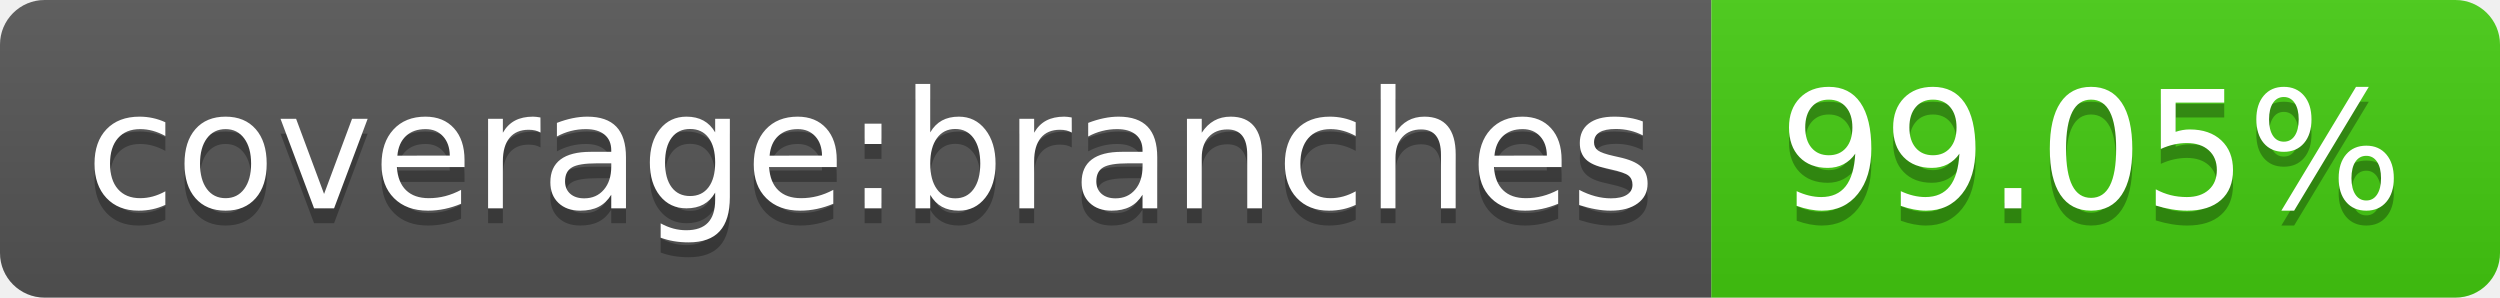
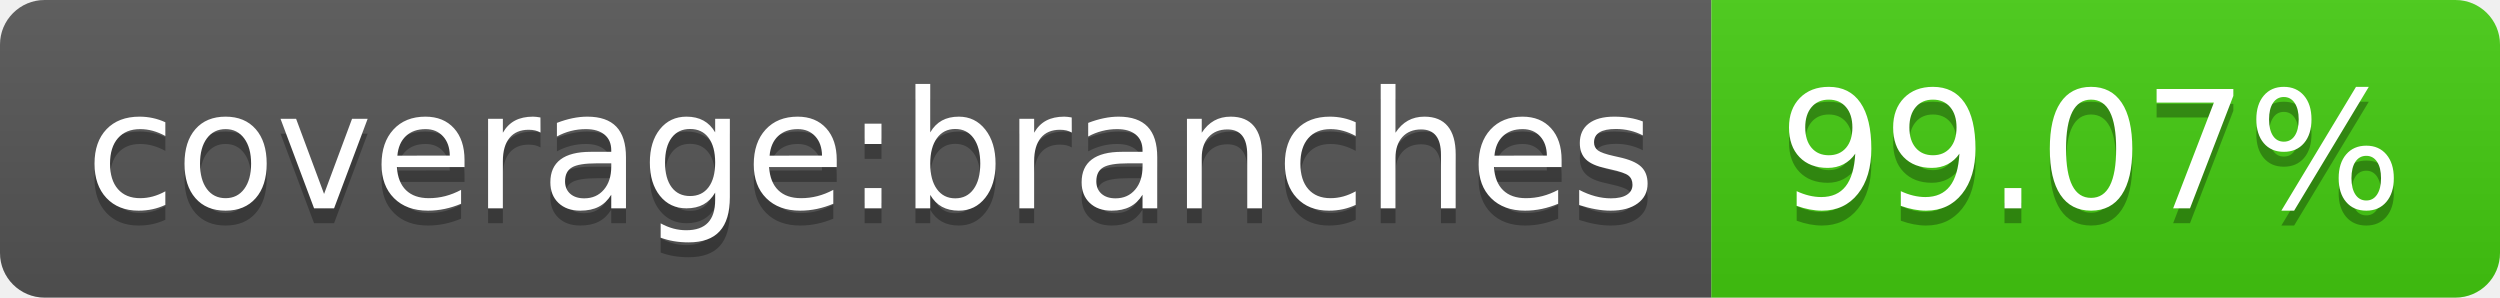
<svg xmlns="http://www.w3.org/2000/svg" width="168" height="20">
  <linearGradient id="s" x2="0" y2="100%">
    <stop offset="0" stop-color="#bbb" stop-opacity=".1" />
    <stop offset="1" stop-opacity=".1" />
  </linearGradient>
  <clipPath id="r">
    <rect width="168" height="20" rx="3" fill="#fff" />
  </clipPath>
  <g clip-path="url(#r)">
    <rect width="115" height="20" fill="#555" />
    <rect x="115" width="53" height="20" fill="#4c1" />
    <rect width="168" height="20" fill="url(#s)" />
  </g>
  <g fill="#fff" text-anchor="middle" font-family="Verdana,Geneva,DejaVu Sans,sans-serif" text-rendering="geometricPrecision" font-size="110">
    <text x="585" y="150" fill="#010101" fill-opacity=".3" transform="scale(.1)" textLength="1050">coverage:branches</text>
    <text x="585" y="140" transform="scale(.1)" textLength="1050">coverage:branches</text>
-     <text x="1405" y="150" fill="#010101" fill-opacity=".3" transform="scale(.1)" textLength="430">99.05%</text>
-     <text x="1405" y="140" transform="scale(.1)" textLength="430">99.05%</text>
+     <text x="1405" y="150" fill="#010101" fill-opacity=".3" transform="scale(.1)" textLength="430">99.07%</text>
+     <text x="1405" y="140" transform="scale(.1)" textLength="430">99.07%</text>
  </g>
</svg>
